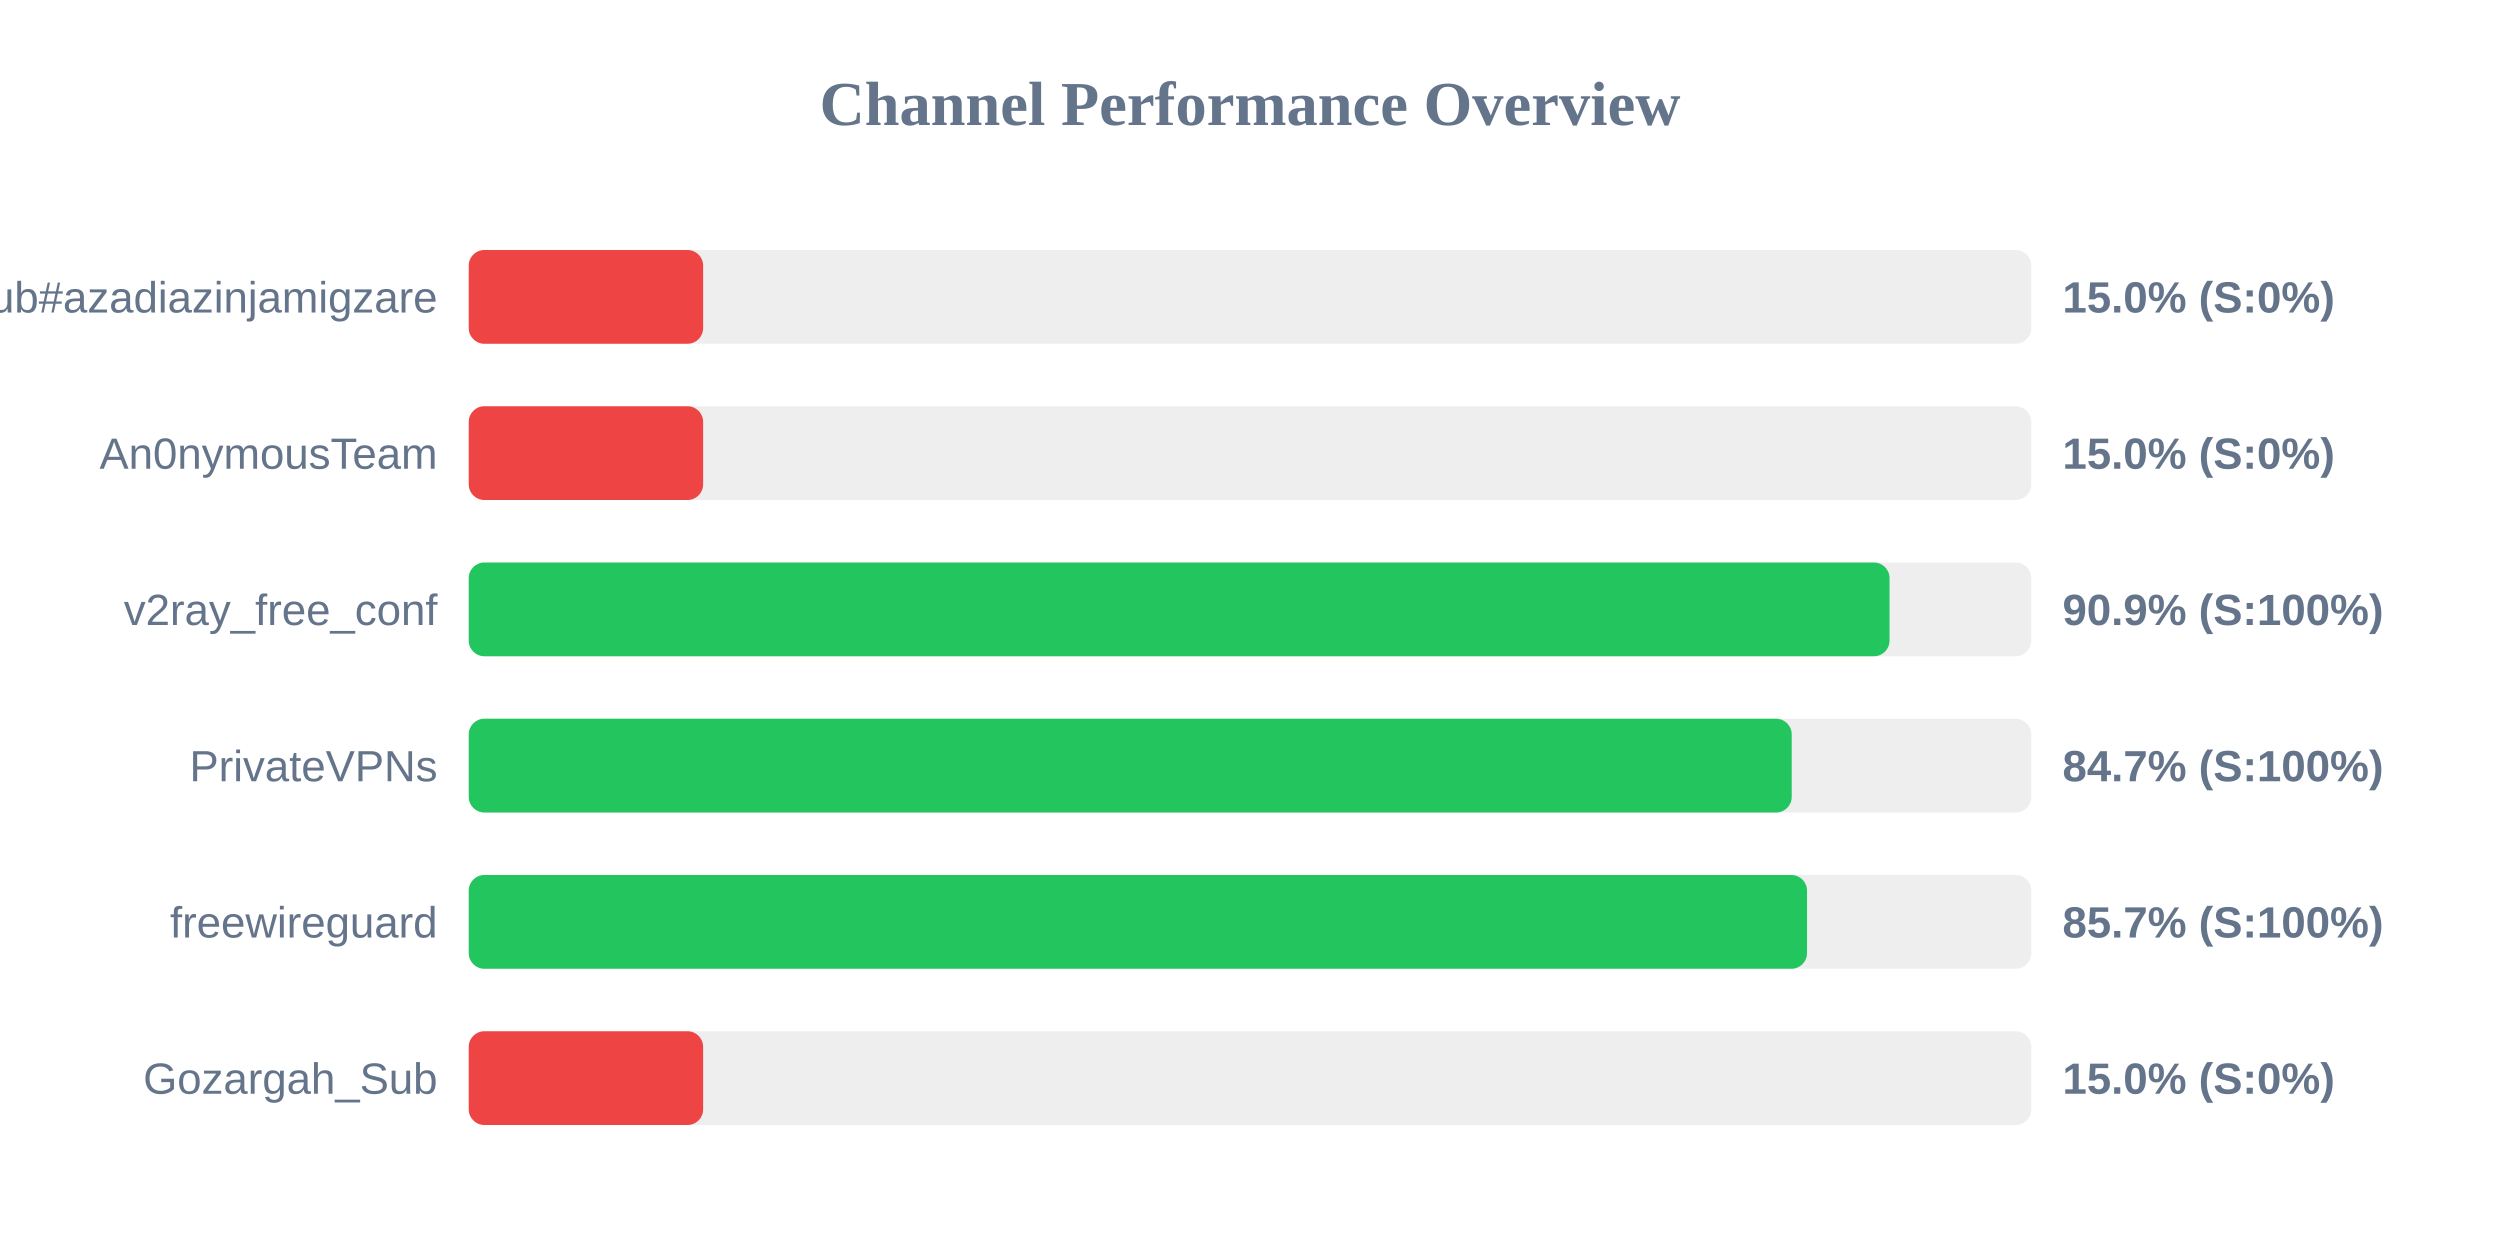
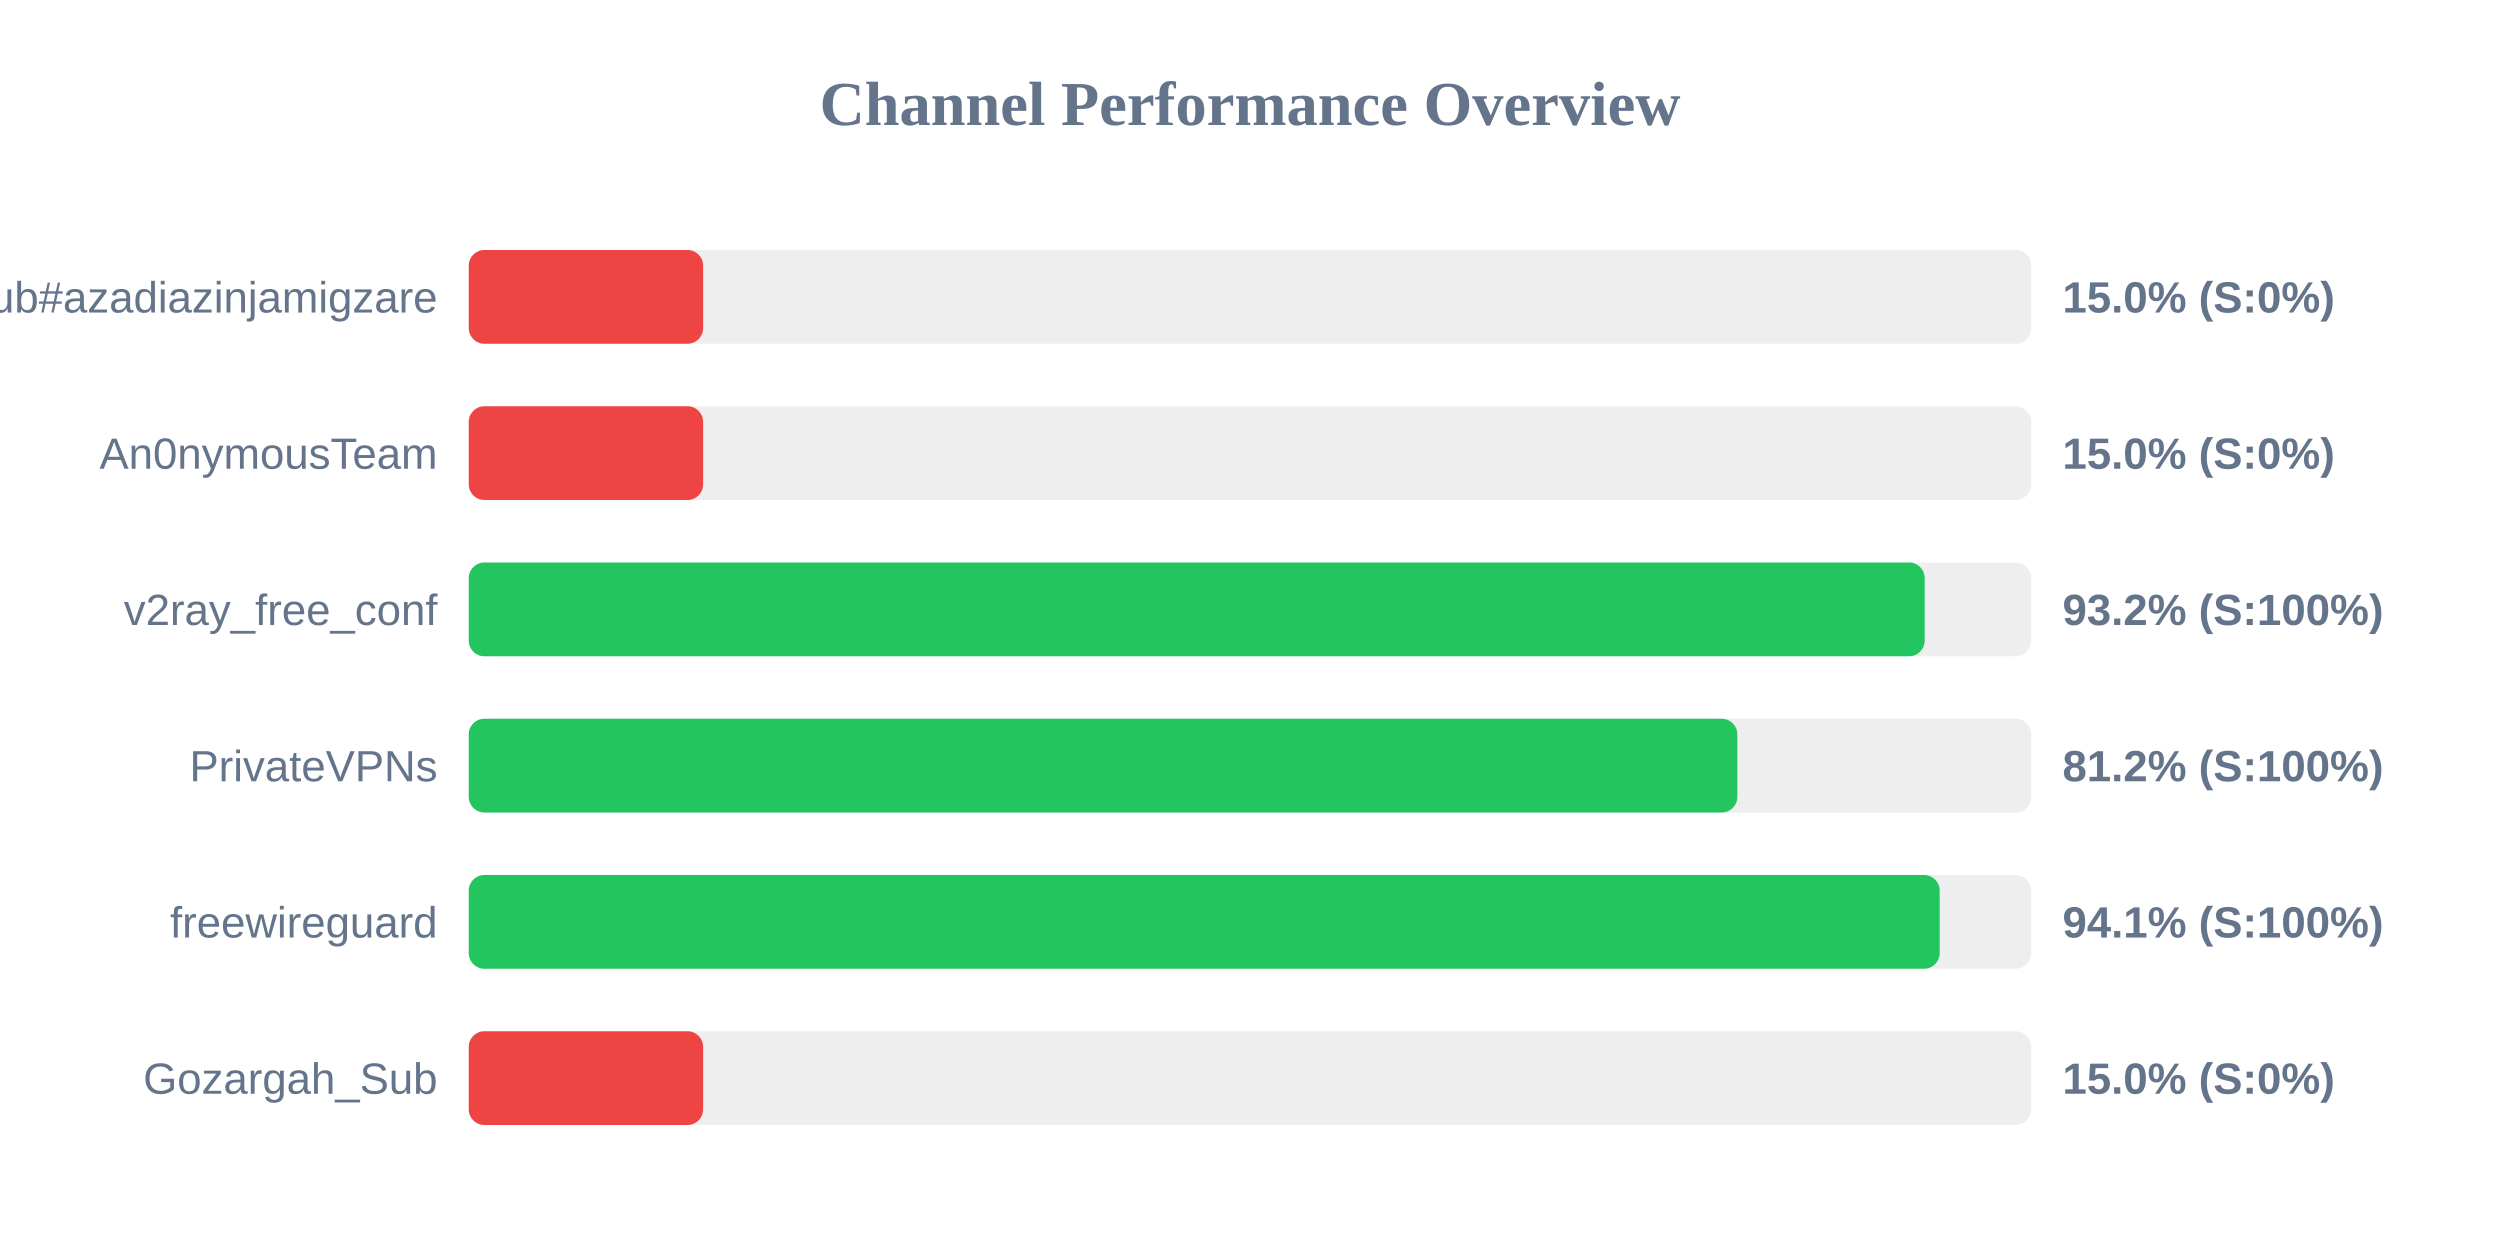
<svg xmlns="http://www.w3.org/2000/svg" width="800" height="400" version="1.1">
  <style>
        .row { font: 14px Arial; fill: #64748b; }
        .score { font: bold 14px Arial; fill: #64748b; }
    </style>
  <text x="400" y="40" text-anchor="middle" font-size="20px" font-weight="bold" fill="#64748b">Channel Performance Overview</text>
  <rect x="150" y="80" width="500" height="30" fill="#eee" rx="5" />
  <rect x="150" y="80" width="75.0" height="30" fill="#ef4444" rx="5" />
  <text x="140" y="100" text-anchor="end" class="row">Sub#azadiazinjamigzare</text>
  <text x="660" y="100" text-anchor="start" class="score">15.0% (S:0%)</text>
  <rect x="150" y="130" width="500" height="30" fill="#eee" rx="5" />
  <rect x="150" y="130" width="75.0" height="30" fill="#ef4444" rx="5" />
  <text x="140" y="150" text-anchor="end" class="row">An0nymousTeam</text>
  <text x="660" y="150" text-anchor="start" class="score">15.0% (S:0%)</text>
  <rect x="150" y="180" width="500" height="30" fill="#eee" rx="5" />
-   <rect x="150" y="180" width="454.65" height="30" fill="#22c55e" rx="5" />
+   <rect x="150" y="180" width="465.9" height="30" fill="#22c55e" rx="5" />
  <text x="140" y="200" text-anchor="end" class="row">v2ray_free_conf</text>
-   <text x="660" y="200" text-anchor="start" class="score">90.9% (S:100%)</text>
+   <text x="660" y="200" text-anchor="start" class="score">93.2% (S:100%)</text>
  <rect x="150" y="230" width="500" height="30" fill="#eee" rx="5" />
-   <rect x="150" y="230" width="423.35" height="30" fill="#22c55e" rx="5" />
+   <rect x="150" y="230" width="405.95" height="30" fill="#22c55e" rx="5" />
  <text x="140" y="250" text-anchor="end" class="row">PrivateVPNs</text>
-   <text x="660" y="250" text-anchor="start" class="score">84.7% (S:100%)</text>
+   <text x="660" y="250" text-anchor="start" class="score">81.2% (S:100%)</text>
  <rect x="150" y="280" width="500" height="30" fill="#eee" rx="5" />
-   <rect x="150" y="280" width="428.25" height="30" fill="#22c55e" rx="5" />
+   <rect x="150" y="280" width="470.7" height="30" fill="#22c55e" rx="5" />
  <text x="140" y="300" text-anchor="end" class="row">freewireguard</text>
-   <text x="660" y="300" text-anchor="start" class="score">85.7% (S:100%)</text>
+   <text x="660" y="300" text-anchor="start" class="score">94.1% (S:100%)</text>
  <rect x="150" y="330" width="500" height="30" fill="#eee" rx="5" />
  <rect x="150" y="330" width="75.0" height="30" fill="#ef4444" rx="5" />
  <text x="140" y="350" text-anchor="end" class="row">Gozargah_Sub</text>
  <text x="660" y="350" text-anchor="start" class="score">15.0% (S:0%)</text>
</svg>
